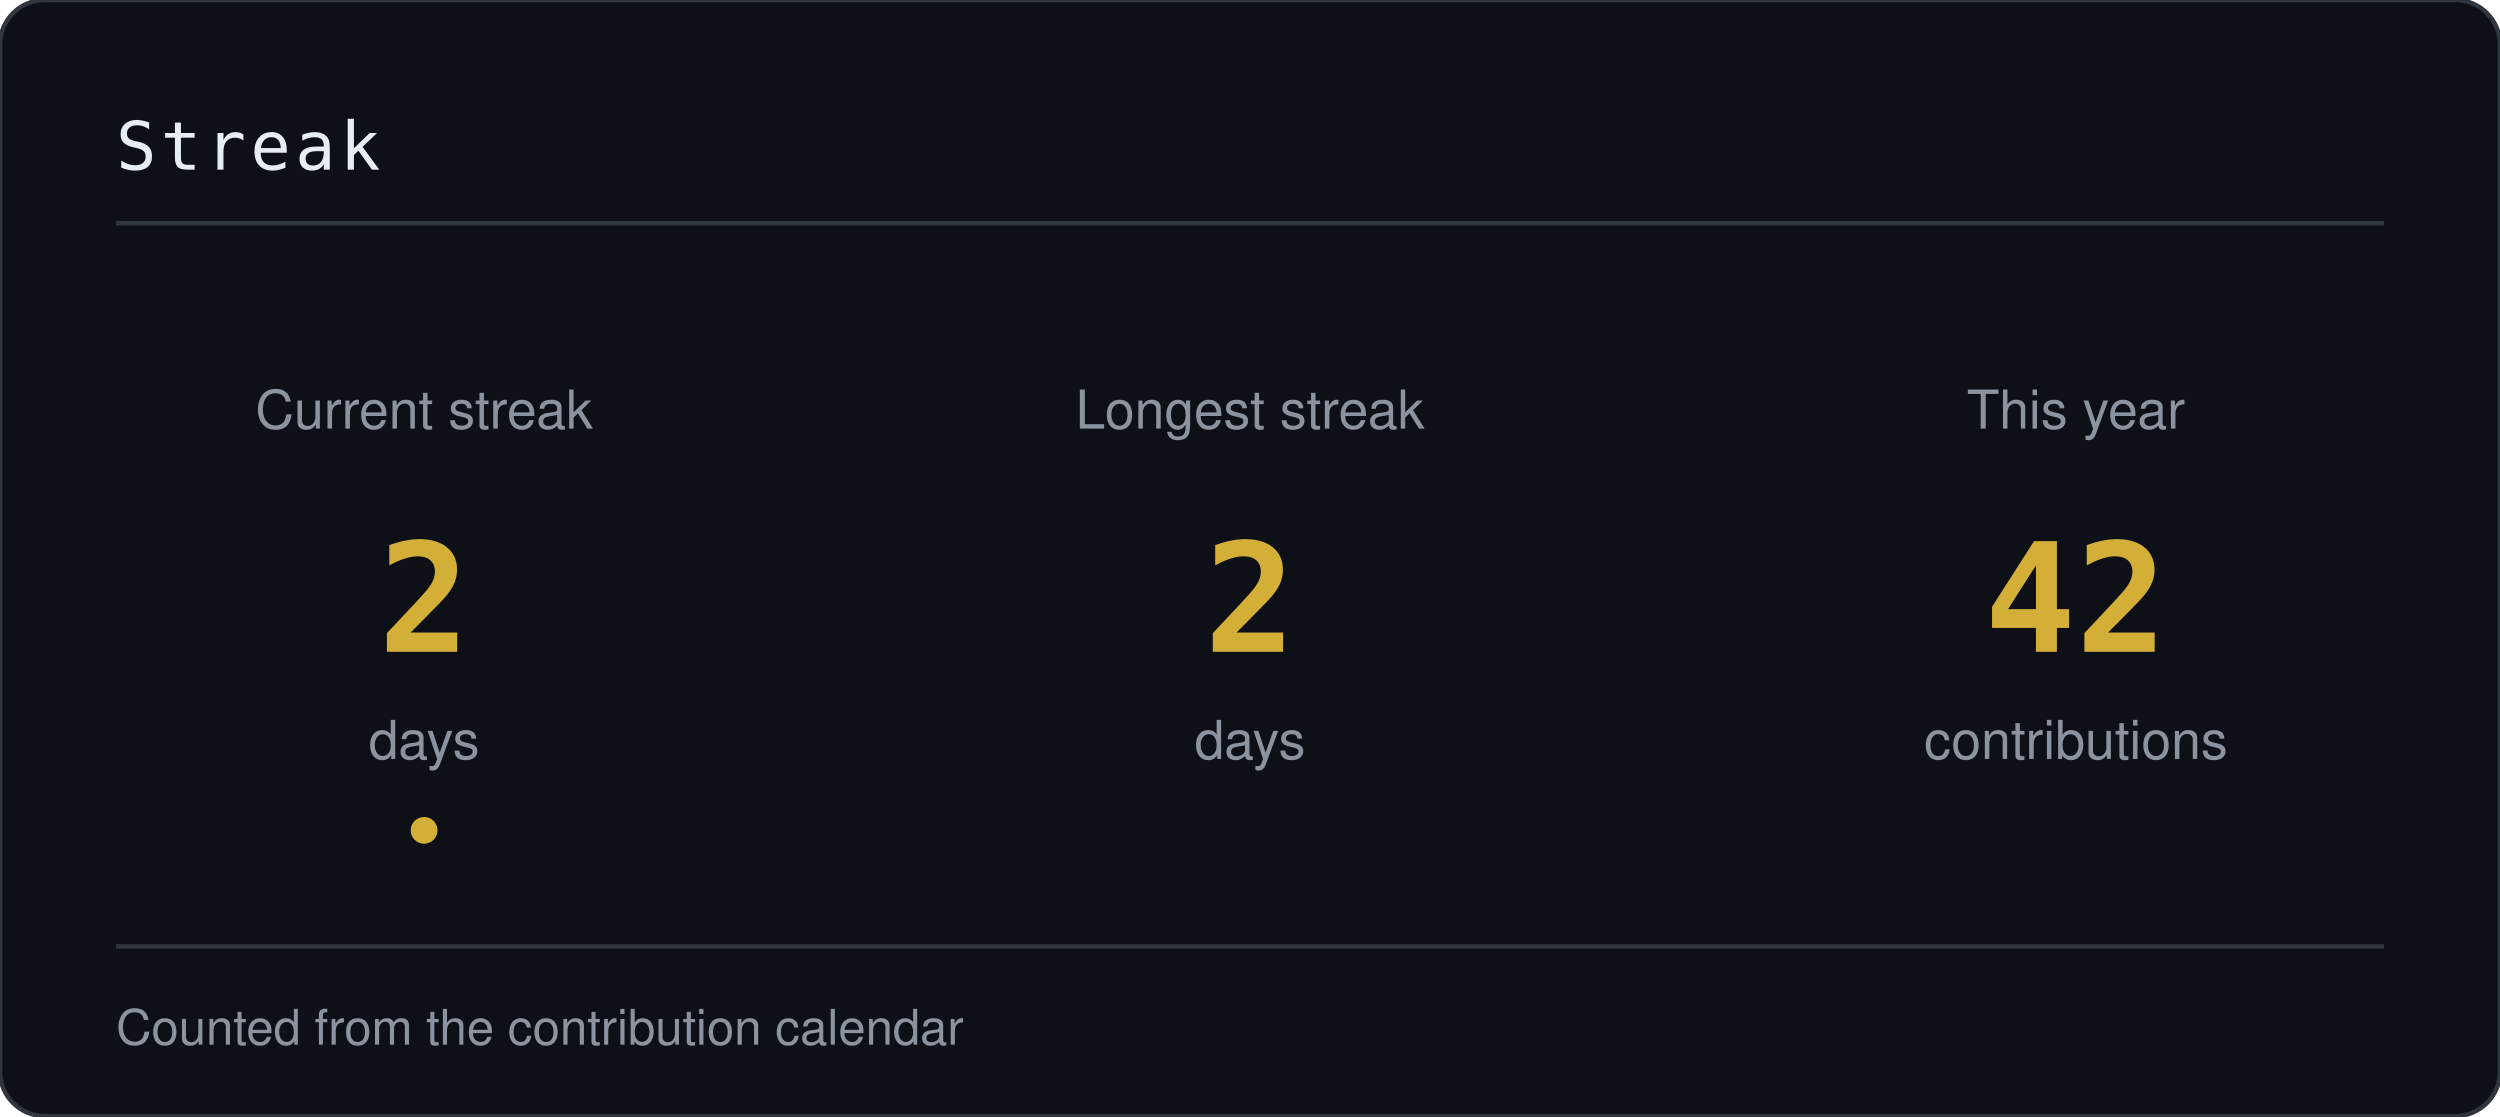
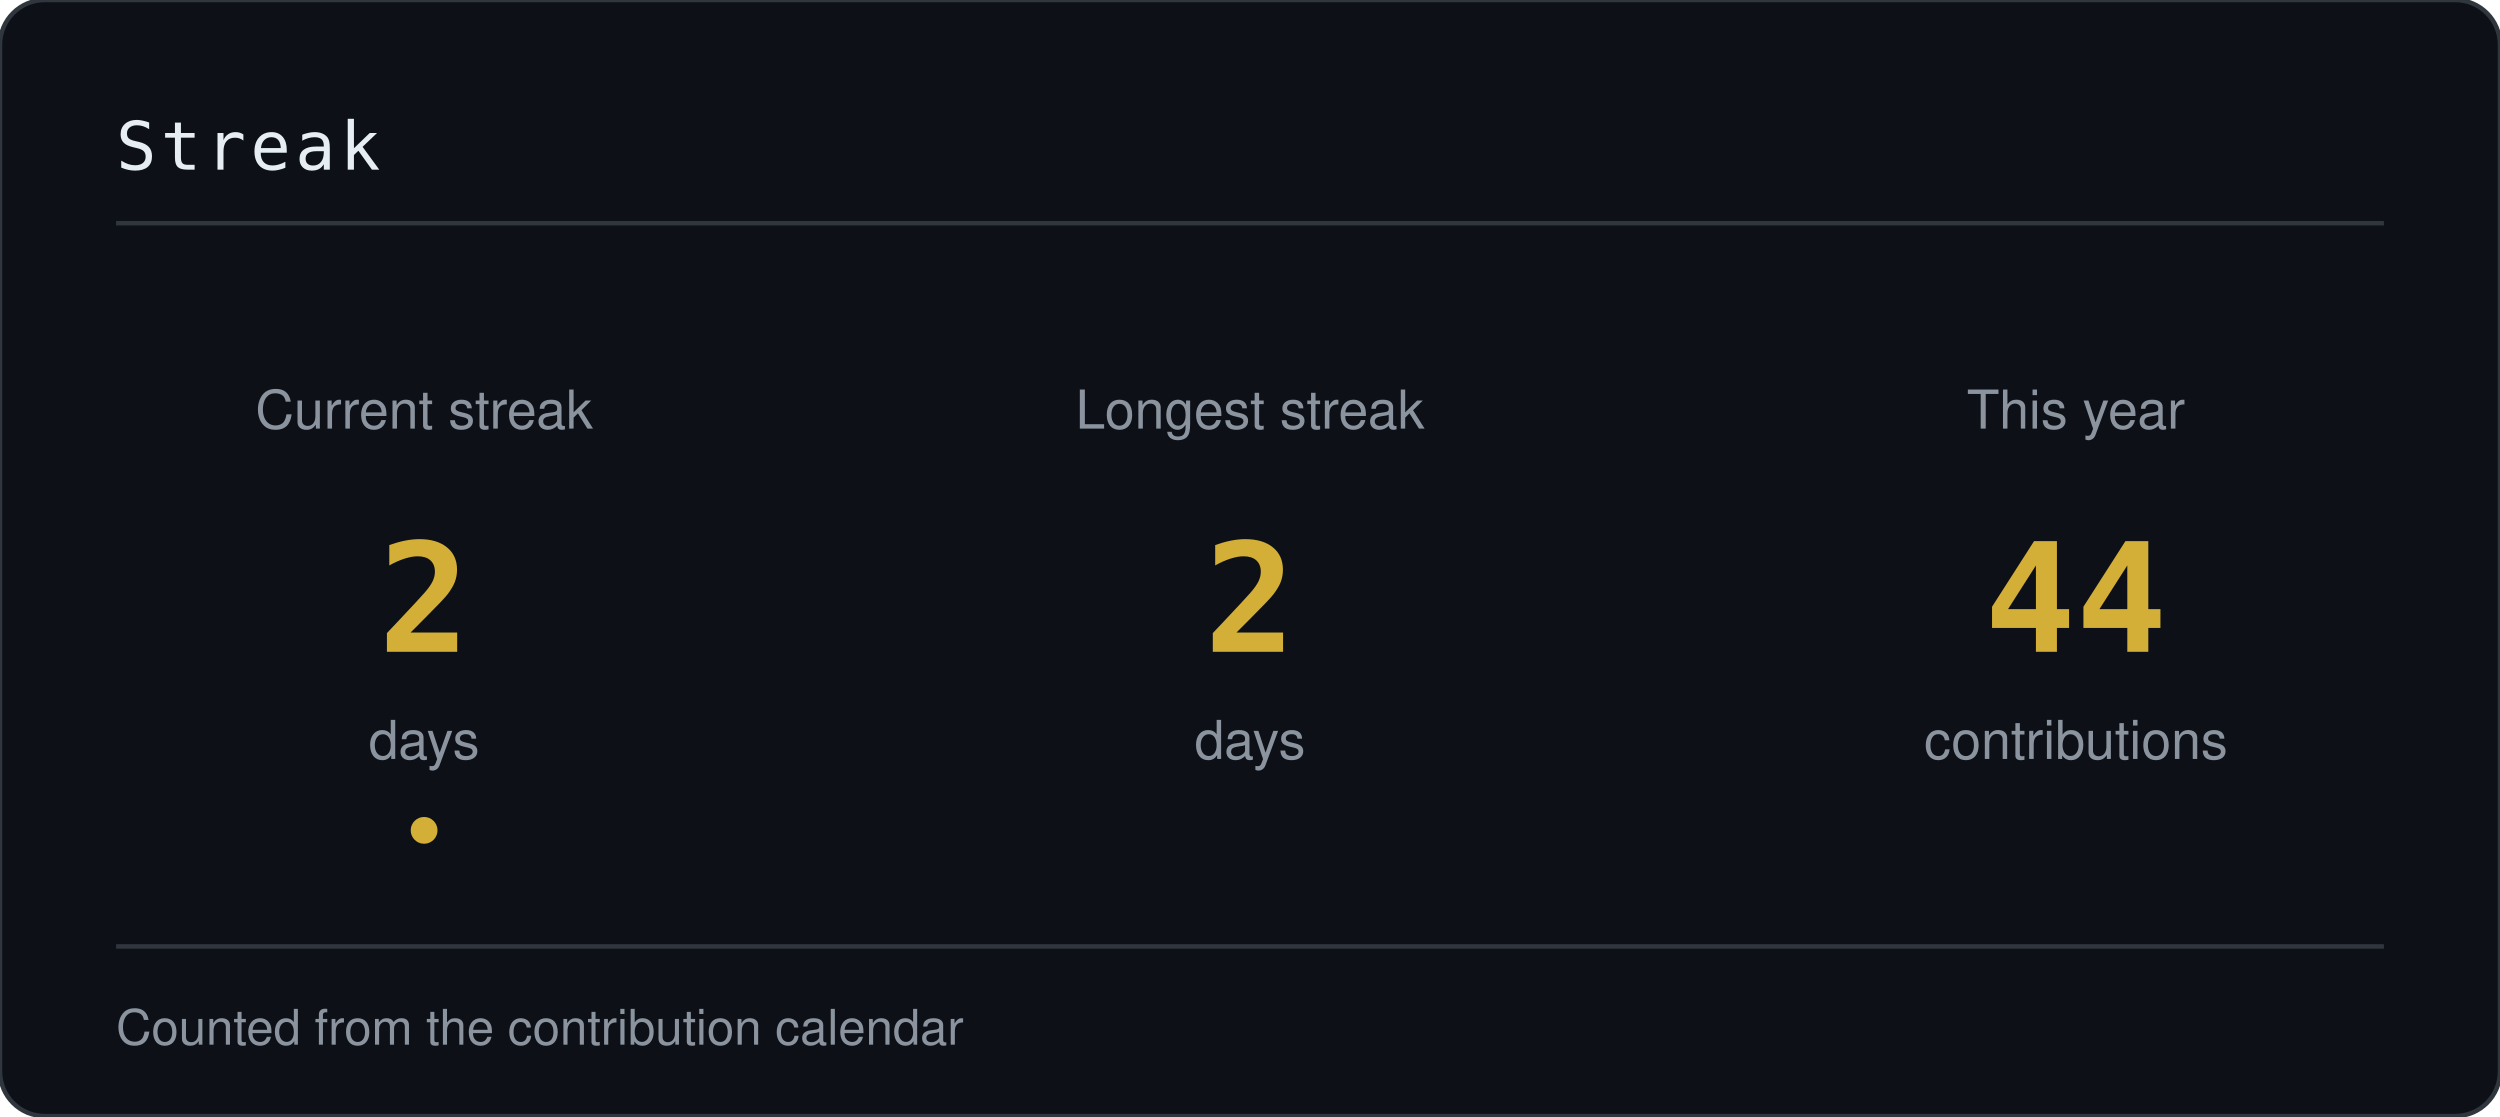
<svg xmlns="http://www.w3.org/2000/svg" width="560" height="250" viewBox="0 0 560 250" role="img" aria-label="Contribution streak">
  <style>
    .h { font-family: 'JetBrains Mono','SFMono-Regular',Consolas,monospace; font-size: 15px; fill: #E6EDF3; letter-spacing: 1px; }
    .n { font-family: 'JetBrains Mono','SFMono-Regular',Consolas,monospace; font-size: 34px; font-weight: 700; fill: #D4AF37; }
    .l { font-family: -apple-system,BlinkMacSystemFont,'Segoe UI',Helvetica,Arial,sans-serif; font-size: 12px; fill: #8B949E; }
    .s { font-family: -apple-system,BlinkMacSystemFont,'Segoe UI',Helvetica,Arial,sans-serif; font-size: 11px; fill: #8B949E; }
  </style>
  <rect width="560" height="250" rx="10" fill="#0D1117" stroke="#30363D" />
  <text class="h" x="26" y="38">Streak</text>
  <path d="M26 50 H534" stroke="#30363D" />
  <text class="l" x="95" y="96" text-anchor="middle">Current streak</text>
  <text class="n" x="95" y="146" text-anchor="middle">2</text>
  <text class="l" x="95" y="170" text-anchor="middle">days</text>
  <text class="l" x="280" y="96" text-anchor="middle">Longest streak</text>
  <text class="n" x="280" y="146" text-anchor="middle">2</text>
  <text class="l" x="280" y="170" text-anchor="middle">days</text>
  <text class="l" x="465" y="96" text-anchor="middle">This year</text>
-   <text class="n" x="465" y="146" text-anchor="middle">42</text>
+   <text class="n" x="465" y="146" text-anchor="middle">44</text>
  <text class="l" x="465" y="170" text-anchor="middle">contributions</text>
  <path d="M26 212 H534" stroke="#30363D" />
  <text class="s" x="26" y="234">Counted from the contribution calendar</text>
  <circle cx="95" cy="186" r="3" fill="#D4AF37" />
</svg>
